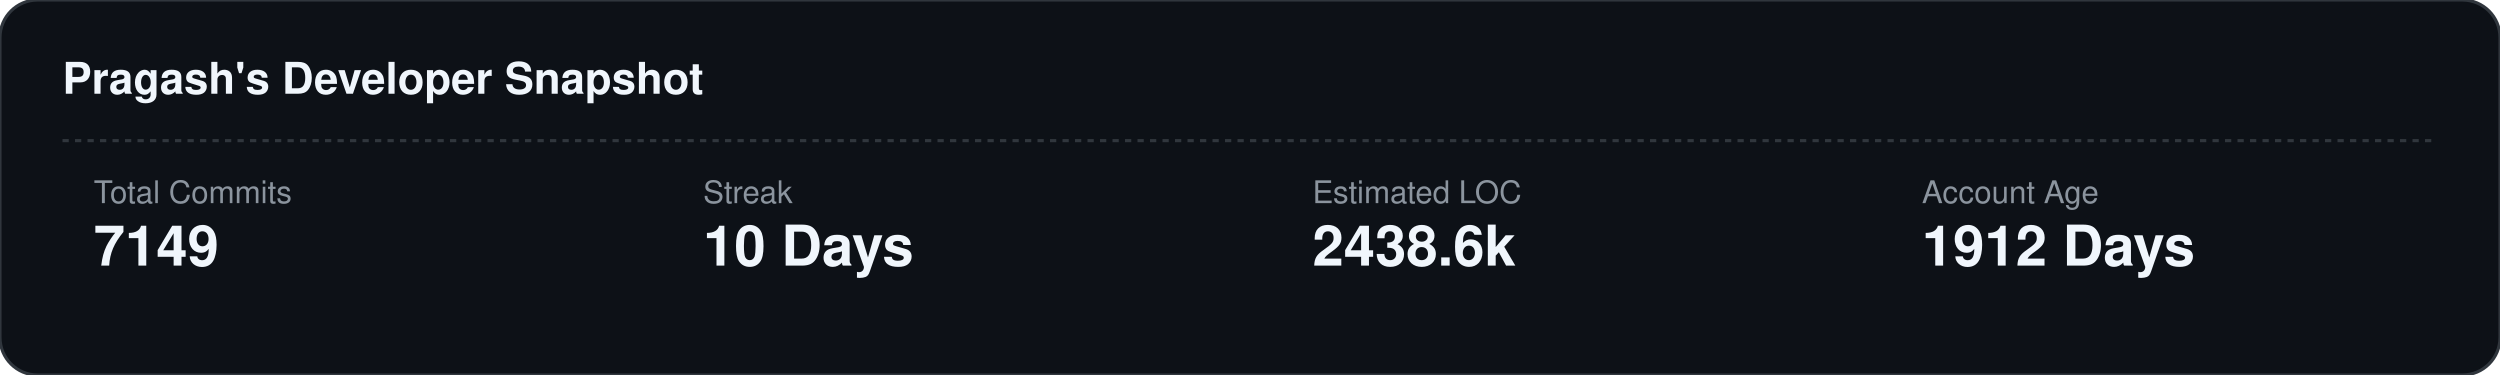
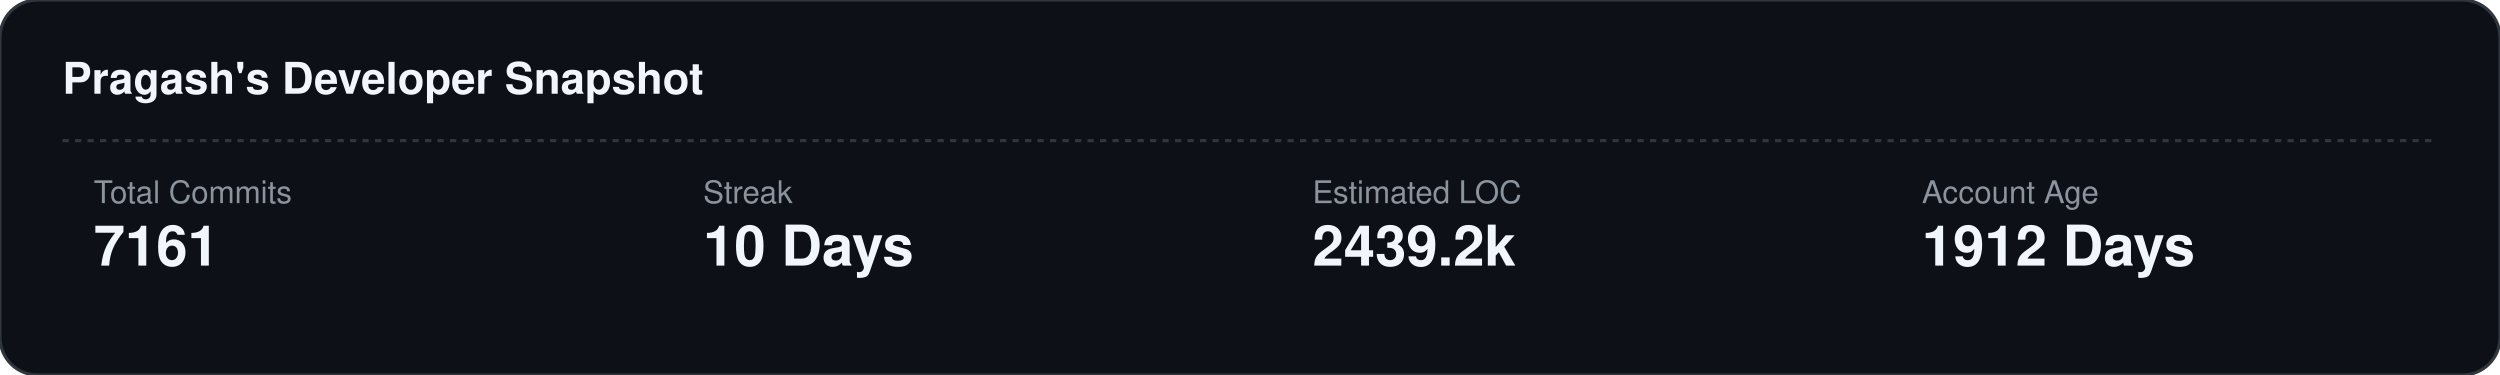
<svg xmlns="http://www.w3.org/2000/svg" width="800" height="120">
  <rect width="100%" height="100%" fill="#0d1117" stroke="#30363d" rx="12" />
  <text x="20" y="30" fill="#f0f6fc" font-family="-apple-system,BlinkMacSystemFont,Segoe UI,Helvetica,Arial,sans-serif" font-size="14" font-weight="bold">Pragash's Developer Snapshot</text>
  <line x1="20" y1="45" x2="780" y2="45" stroke="#30363d" stroke-dasharray="2,2" />
  <text x="30" y="65" fill="#8b949e" font-family="-apple-system,BlinkMacSystemFont,Segoe UI,Helvetica,Arial,sans-serif" font-size="10" text-anchor="start">Total Commits</text>
-   <text x="30" y="85" fill="#f0f6fc" font-family="-apple-system,BlinkMacSystemFont,Segoe UI,Helvetica,Arial,sans-serif" font-size="18" font-weight="800" text-anchor="start">7149</text>
+   <text x="30" y="85" fill="#f0f6fc" font-family="-apple-system,BlinkMacSystemFont,Segoe UI,Helvetica,Arial,sans-serif" font-size="18" font-weight="800" text-anchor="start">7161</text>
  <text x="225" y="65" fill="#8b949e" font-family="-apple-system,BlinkMacSystemFont,Segoe UI,Helvetica,Arial,sans-serif" font-size="10" text-anchor="start">Streak</text>
  <text x="225" y="85" fill="#f0f6fc" font-family="-apple-system,BlinkMacSystemFont,Segoe UI,Helvetica,Arial,sans-serif" font-size="18" font-weight="800" text-anchor="start">10 Days</text>
  <text x="420" y="65" fill="#8b949e" font-family="-apple-system,BlinkMacSystemFont,Segoe UI,Helvetica,Arial,sans-serif" font-size="10" text-anchor="start">Estimated LOC</text>
-   <text x="420" y="85" fill="#f0f6fc" font-family="-apple-system,BlinkMacSystemFont,Segoe UI,Helvetica,Arial,sans-serif" font-size="18" font-weight="800" text-anchor="start">2438.6k</text>
+   <text x="420" y="85" fill="#f0f6fc" font-family="-apple-system,BlinkMacSystemFont,Segoe UI,Helvetica,Arial,sans-serif" font-size="18" font-weight="800" text-anchor="start">2439.2k</text>
  <text x="615" y="65" fill="#8b949e" font-family="-apple-system,BlinkMacSystemFont,Segoe UI,Helvetica,Arial,sans-serif" font-size="10" text-anchor="start">Account Age</text>
  <text x="615" y="85" fill="#f0f6fc" font-family="-apple-system,BlinkMacSystemFont,Segoe UI,Helvetica,Arial,sans-serif" font-size="18" font-weight="800" text-anchor="start">1912 Days</text>
</svg>
